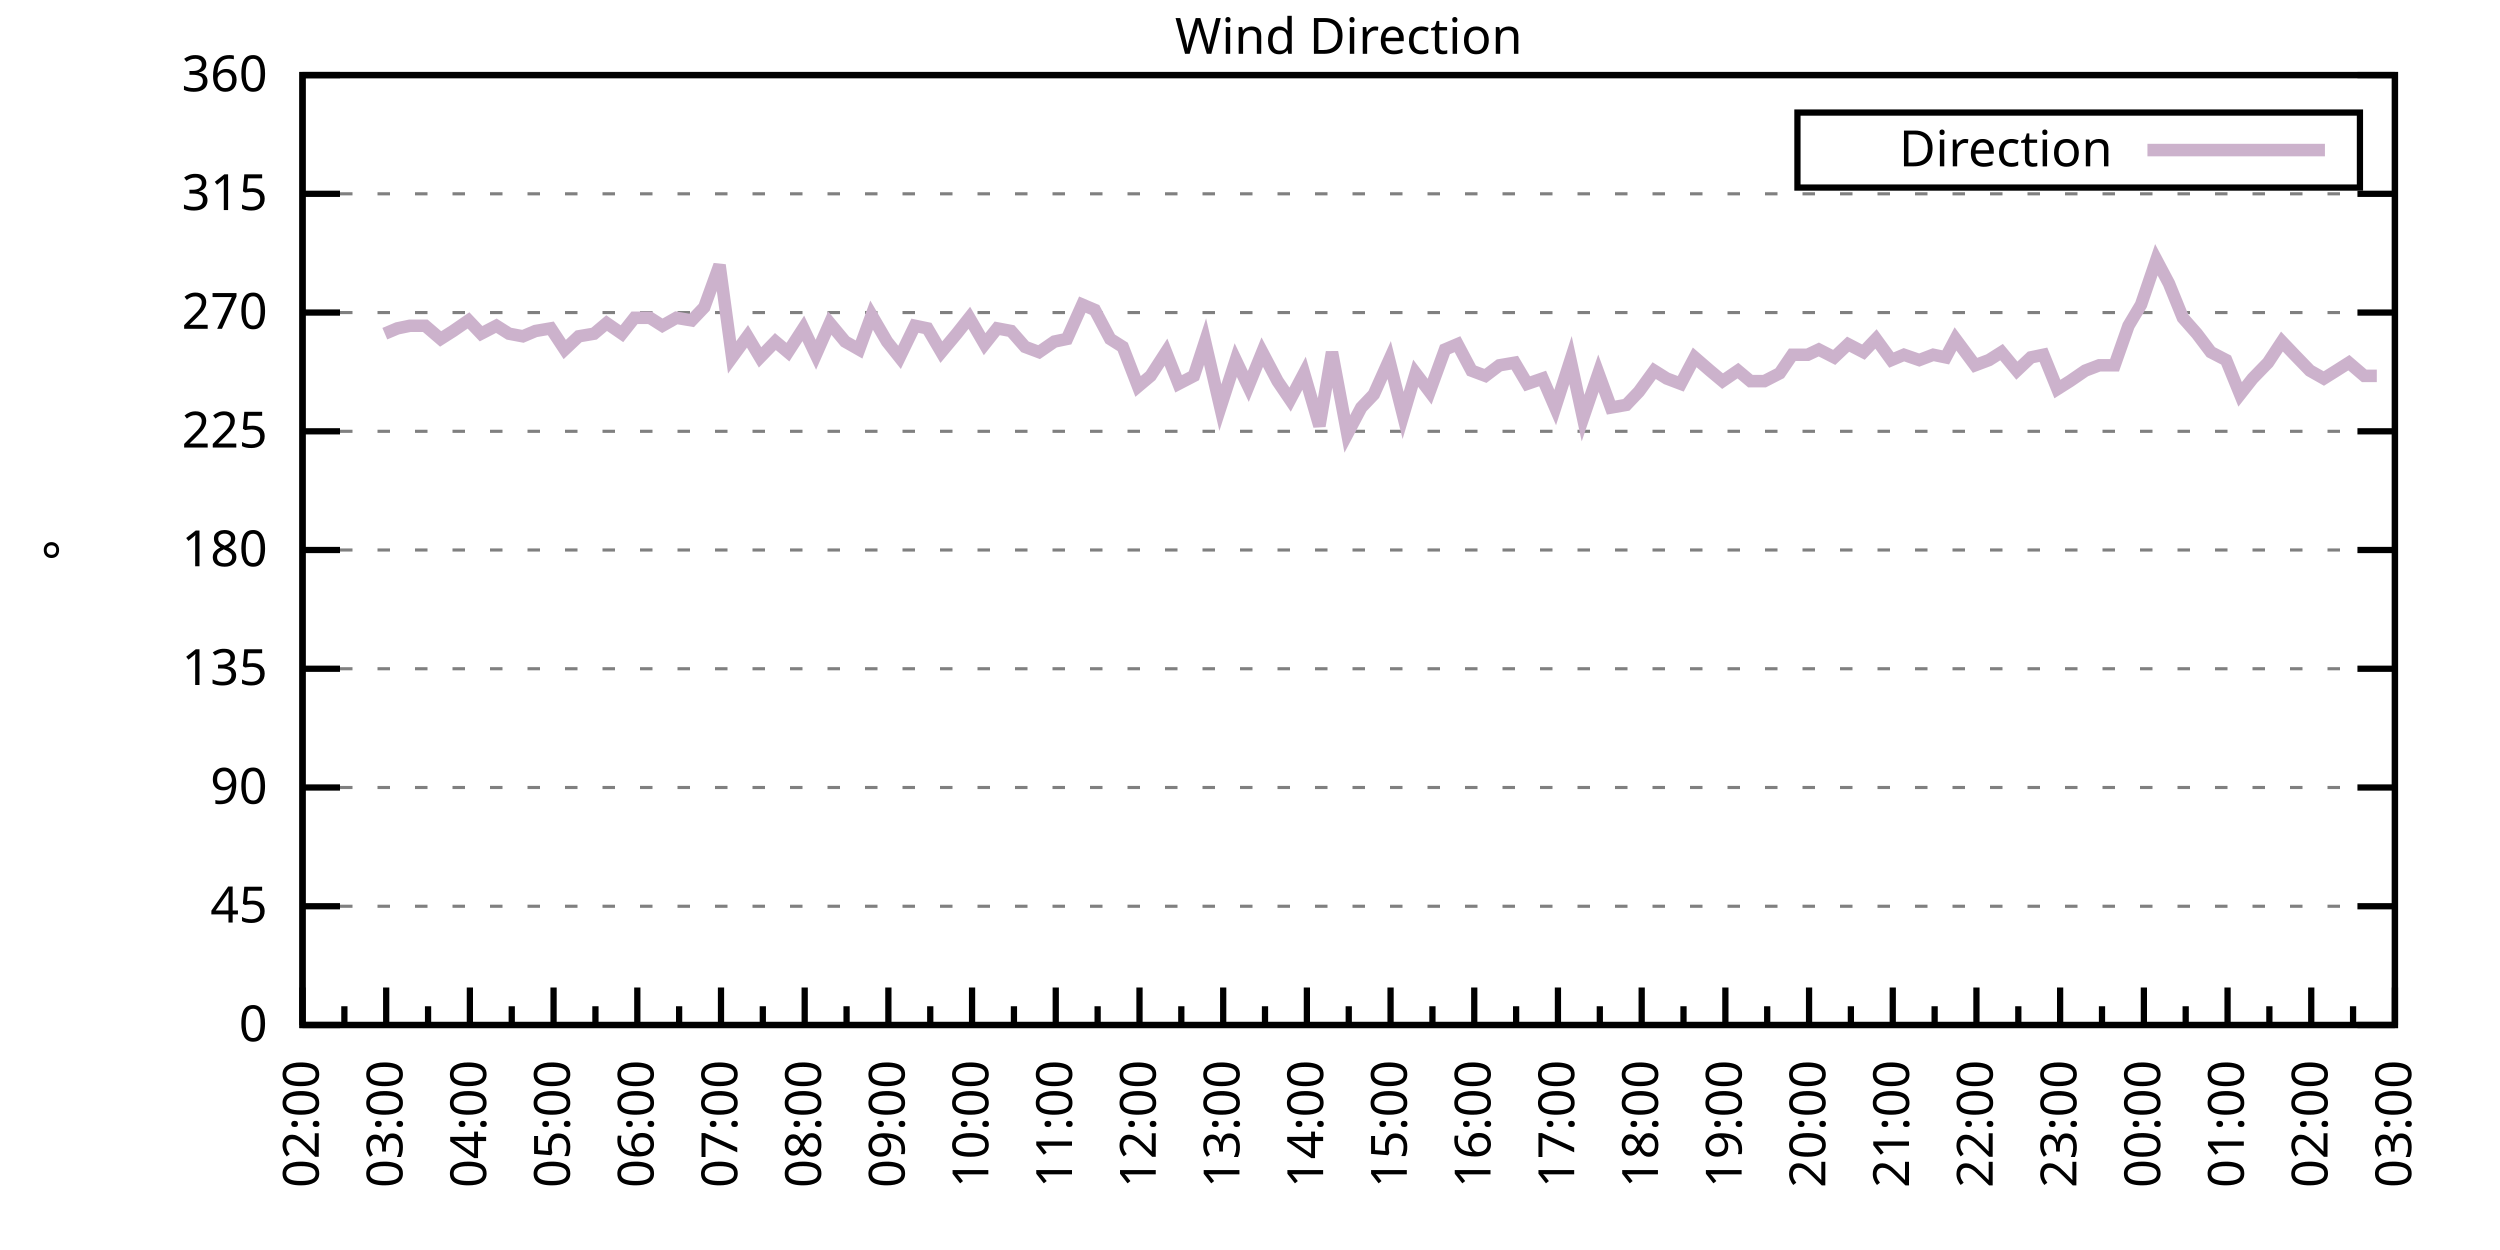
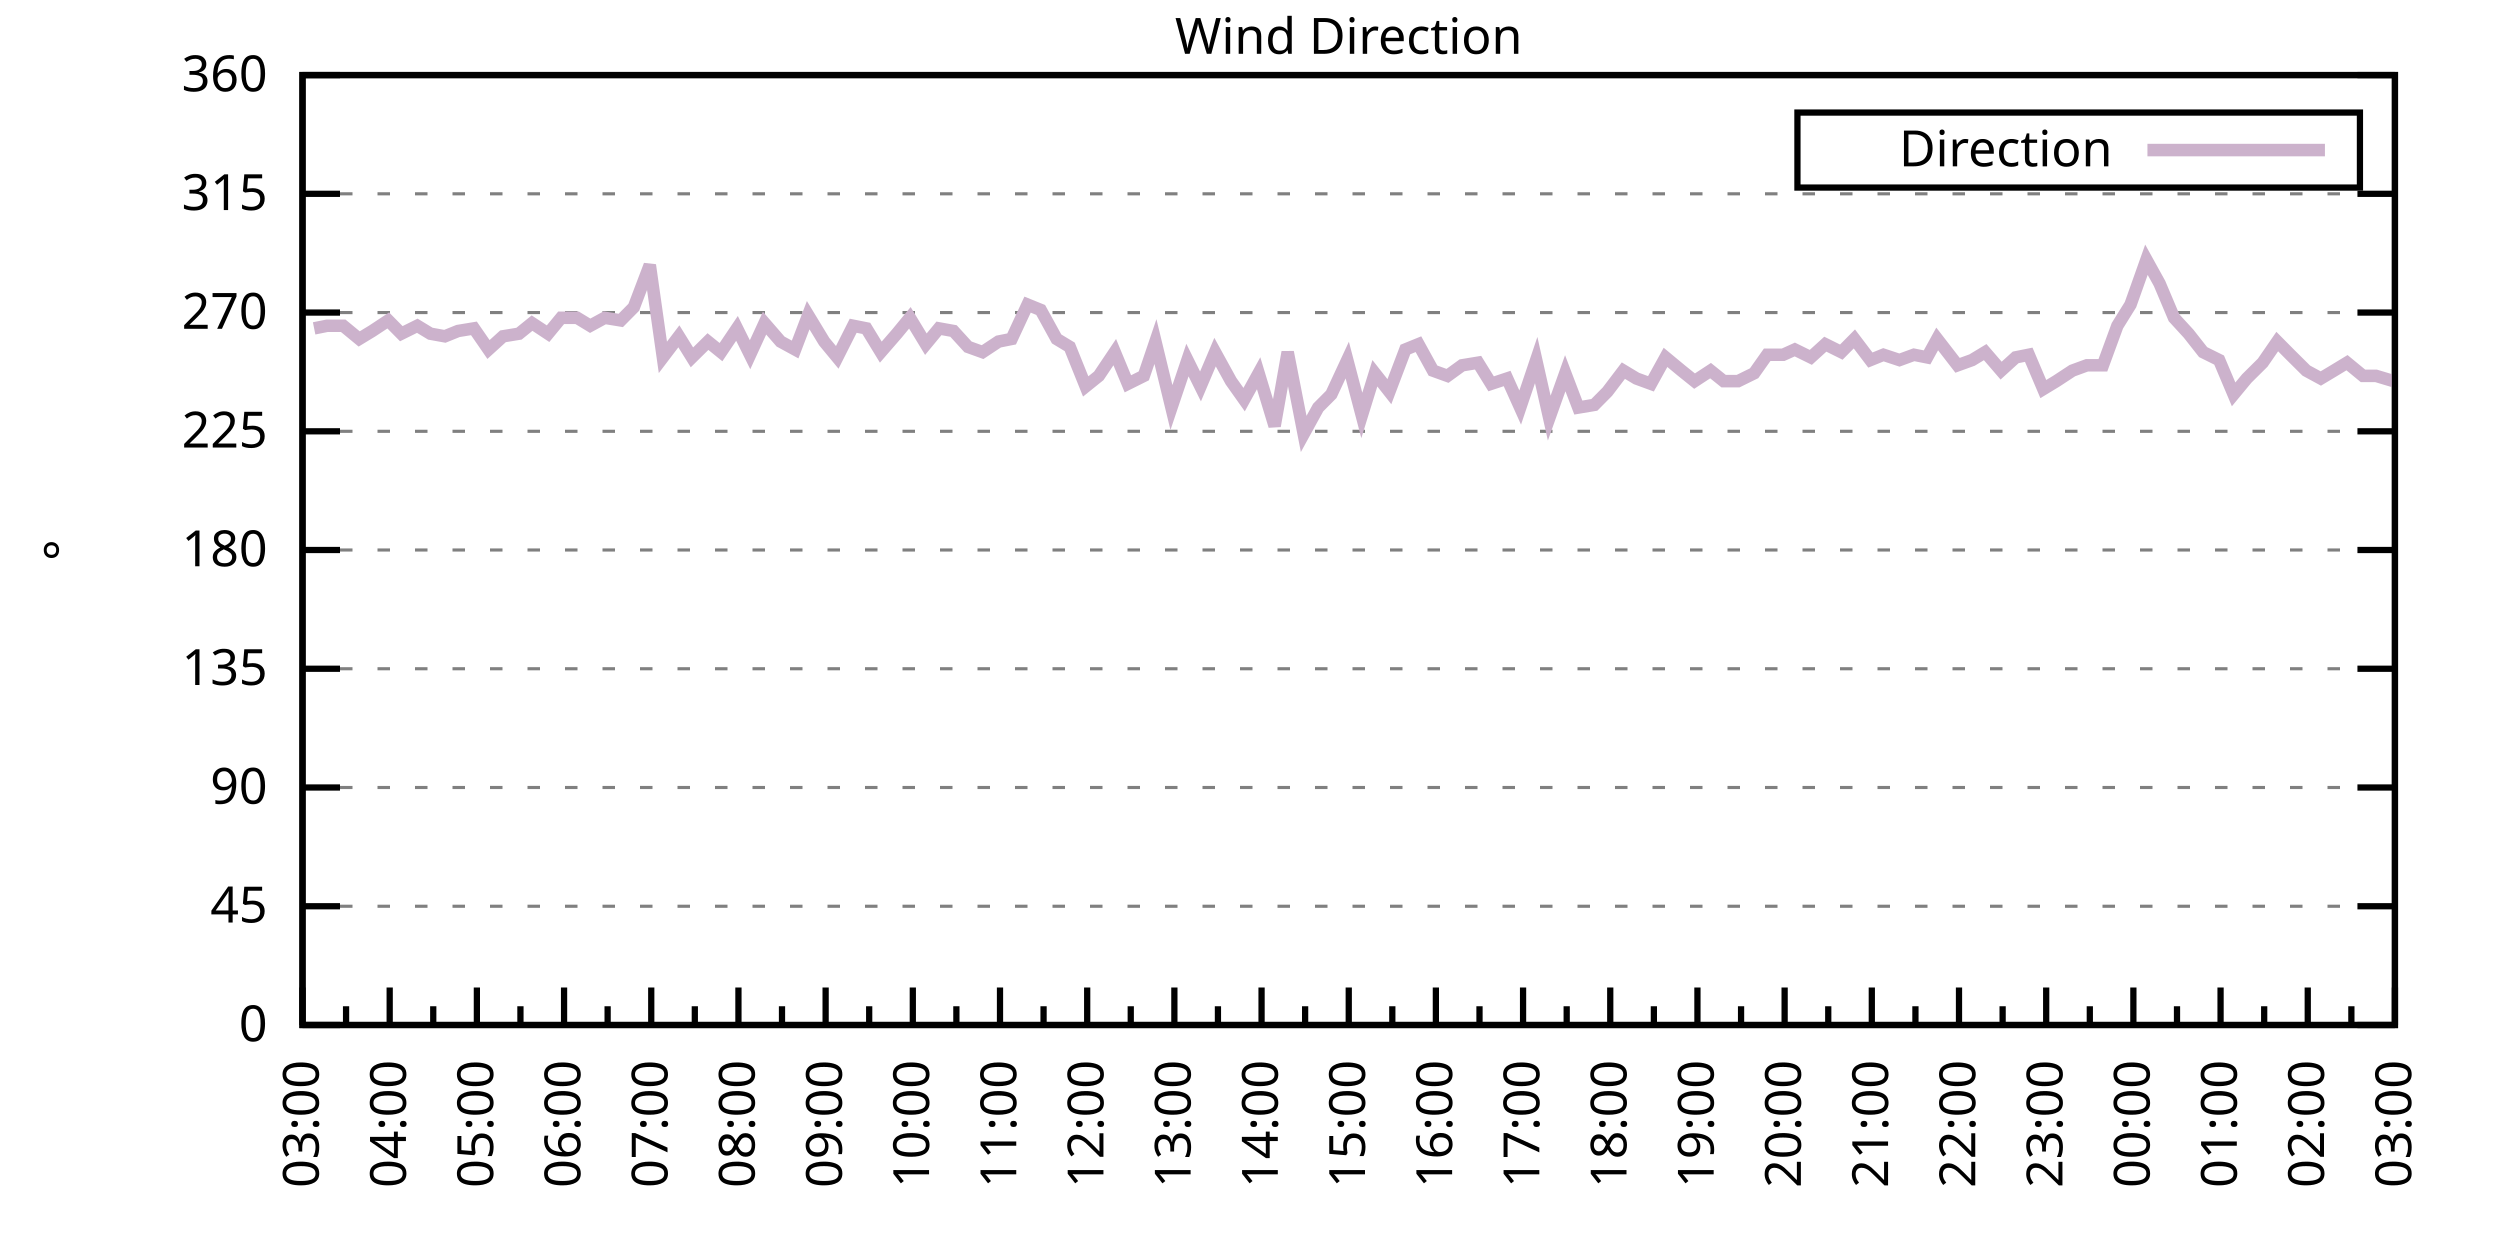
<svg xmlns="http://www.w3.org/2000/svg" xmlns:xlink="http://www.w3.org/1999/xlink" width="400" height="200" viewBox="0 0 400 200">
  <g id="gnuplot_canvas">
    <rect x="0" y="0" width="400" height="200" fill="none" />
    <defs>
      <circle id="gpDot" r="0.5" stroke-width="0.5" stroke="currentColor" />
      <path id="gpPt0" stroke-width="0.333" stroke="currentColor" d="M-1,0 h2 M0,-1 v2" />
      <path id="gpPt1" stroke-width="0.333" stroke="currentColor" d="M-1,-1 L1,1 M1,-1 L-1,1" />
      <path id="gpPt2" stroke-width="0.333" stroke="currentColor" d="M-1,0 L1,0 M0,-1 L0,1 M-1,-1 L1,1 M-1,1 L1,-1" />
      <rect id="gpPt3" stroke-width="0.333" stroke="currentColor" x="-1" y="-1" width="2" height="2" />
      <rect id="gpPt4" stroke-width="0.333" stroke="currentColor" fill="currentColor" x="-1" y="-1" width="2" height="2" />
      <circle id="gpPt5" stroke-width="0.333" stroke="currentColor" cx="0" cy="0" r="1" />
      <use xlink:href="#gpPt5" id="gpPt6" fill="currentColor" stroke="none" />
      <path id="gpPt7" stroke-width="0.333" stroke="currentColor" d="M0,-1.33 L-1.33,0.67 L1.33,0.67 z" />
      <use xlink:href="#gpPt7" id="gpPt8" fill="currentColor" stroke="none" />
      <use xlink:href="#gpPt7" id="gpPt9" stroke="currentColor" transform="rotate(180)" />
      <use xlink:href="#gpPt9" id="gpPt10" fill="currentColor" stroke="none" />
      <use xlink:href="#gpPt3" id="gpPt11" stroke="currentColor" transform="rotate(45)" />
      <use xlink:href="#gpPt11" id="gpPt12" fill="currentColor" stroke="none" />
      <path id="gpPt13" stroke-width="0.333" stroke="currentColor" d="M0,1.330 L1.265,0.411 L0.782,-1.067 L-0.782,-1.076 L-1.265,0.411 z" />
      <use xlink:href="#gpPt13" id="gpPt14" fill="currentColor" stroke="none" />
      <filter id="textbox" filterUnits="objectBoundingBox" x="0" y="0" height="1" width="1">
        <feFlood flood-color="white" flood-opacity="1" result="bgnd" />
        <feComposite in="SourceGraphic" in2="bgnd" operator="atop" />
      </filter>
      <filter id="greybox" filterUnits="objectBoundingBox" x="0" y="0" height="1" width="1">
        <feFlood flood-color="lightgrey" flood-opacity="1" result="grey" />
        <feComposite in="SourceGraphic" in2="grey" operator="atop" />
      </filter>
    </defs>
    <g fill="none" color="white" stroke="currentColor" stroke-width="1.00" stroke-linecap="butt" stroke-linejoin="miter">
</g>
    <g fill="none" color="black" stroke="currentColor" stroke-width="1.00" stroke-linecap="butt" stroke-linejoin="miter">
      <g stroke="none" shape-rendering="crispEdges">
        <polygon fill="rgb(255, 255, 255)" points="48.40,164.00 383.18,164.00 383.18,12.02 48.40,12.02 " />
      </g>
    </g>
    <g fill="none" color="black" stroke="currentColor" stroke-width="1.00" stroke-linecap="butt" stroke-linejoin="miter">
</g>
    <g fill="none" color="black" stroke="black" stroke-width="0.50" stroke-linecap="butt" stroke-linejoin="miter">
</g>
    <g fill="none" color="gray" stroke="currentColor" stroke-width="0.50" stroke-linecap="butt" stroke-linejoin="miter">
      <path stroke="gray" stroke-dasharray="2,4" class="gridline" d="M48.40,164.00 L383.19,164.00  " />
    </g>
    <g fill="none" color="gray" stroke="gray" stroke-width="1.00" stroke-linecap="butt" stroke-linejoin="miter">
</g>
    <g fill="none" color="black" stroke="currentColor" stroke-width="1.00" stroke-linecap="butt" stroke-linejoin="miter">
      <path stroke="black" d="M48.40,164.00 L54.40,164.00 M383.19,164.00 L377.19,164.00  " />
      <g transform="translate(42.80,166.60)" stroke="none" fill="black" font-family="Sans" font-size="8.00" text-anchor="end">
        <text>
          <tspan font-family="Sans"> 0</tspan>
        </text>
      </g>
    </g>
    <g fill="none" color="black" stroke="currentColor" stroke-width="1.00" stroke-linecap="butt" stroke-linejoin="miter">
</g>
    <g fill="none" color="black" stroke="black" stroke-width="0.50" stroke-linecap="butt" stroke-linejoin="miter">
</g>
    <g fill="none" color="gray" stroke="currentColor" stroke-width="0.50" stroke-linecap="butt" stroke-linejoin="miter">
      <path stroke="gray" stroke-dasharray="2,4" class="gridline" d="M48.40,145.00 L383.19,145.00  " />
    </g>
    <g fill="none" color="gray" stroke="gray" stroke-width="1.00" stroke-linecap="butt" stroke-linejoin="miter">
</g>
    <g fill="none" color="black" stroke="currentColor" stroke-width="1.00" stroke-linecap="butt" stroke-linejoin="miter">
      <path stroke="black" d="M48.40,145.00 L54.40,145.00 M383.19,145.00 L377.19,145.00  " />
      <g transform="translate(42.80,147.60)" stroke="none" fill="black" font-family="Sans" font-size="8.00" text-anchor="end">
        <text>
          <tspan font-family="Sans"> 45</tspan>
        </text>
      </g>
    </g>
    <g fill="none" color="black" stroke="currentColor" stroke-width="1.00" stroke-linecap="butt" stroke-linejoin="miter">
</g>
    <g fill="none" color="black" stroke="black" stroke-width="0.50" stroke-linecap="butt" stroke-linejoin="miter">
</g>
    <g fill="none" color="gray" stroke="currentColor" stroke-width="0.50" stroke-linecap="butt" stroke-linejoin="miter">
      <path stroke="gray" stroke-dasharray="2,4" class="gridline" d="M48.40,126.00 L383.19,126.00  " />
    </g>
    <g fill="none" color="gray" stroke="gray" stroke-width="1.00" stroke-linecap="butt" stroke-linejoin="miter">
</g>
    <g fill="none" color="black" stroke="currentColor" stroke-width="1.00" stroke-linecap="butt" stroke-linejoin="miter">
      <path stroke="black" d="M48.40,126.00 L54.40,126.00 M383.19,126.00 L377.19,126.00  " />
      <g transform="translate(42.80,128.60)" stroke="none" fill="black" font-family="Sans" font-size="8.00" text-anchor="end">
        <text>
          <tspan font-family="Sans"> 90</tspan>
        </text>
      </g>
    </g>
    <g fill="none" color="black" stroke="currentColor" stroke-width="1.00" stroke-linecap="butt" stroke-linejoin="miter">
</g>
    <g fill="none" color="black" stroke="black" stroke-width="0.50" stroke-linecap="butt" stroke-linejoin="miter">
</g>
    <g fill="none" color="gray" stroke="currentColor" stroke-width="0.50" stroke-linecap="butt" stroke-linejoin="miter">
      <path stroke="gray" stroke-dasharray="2,4" class="gridline" d="M48.40,107.00 L383.19,107.00  " />
    </g>
    <g fill="none" color="gray" stroke="gray" stroke-width="1.00" stroke-linecap="butt" stroke-linejoin="miter">
</g>
    <g fill="none" color="black" stroke="currentColor" stroke-width="1.00" stroke-linecap="butt" stroke-linejoin="miter">
      <path stroke="black" d="M48.40,107.00 L54.40,107.00 M383.19,107.00 L377.19,107.00  " />
      <g transform="translate(42.80,109.60)" stroke="none" fill="black" font-family="Sans" font-size="8.00" text-anchor="end">
        <text>
          <tspan font-family="Sans"> 135</tspan>
        </text>
      </g>
    </g>
    <g fill="none" color="black" stroke="currentColor" stroke-width="1.00" stroke-linecap="butt" stroke-linejoin="miter">
</g>
    <g fill="none" color="black" stroke="black" stroke-width="0.50" stroke-linecap="butt" stroke-linejoin="miter">
</g>
    <g fill="none" color="gray" stroke="currentColor" stroke-width="0.50" stroke-linecap="butt" stroke-linejoin="miter">
      <path stroke="gray" stroke-dasharray="2,4" class="gridline" d="M48.40,88.00 L383.19,88.00  " />
    </g>
    <g fill="none" color="gray" stroke="gray" stroke-width="1.00" stroke-linecap="butt" stroke-linejoin="miter">
</g>
    <g fill="none" color="black" stroke="currentColor" stroke-width="1.00" stroke-linecap="butt" stroke-linejoin="miter">
      <path stroke="black" d="M48.40,88.00 L54.40,88.00 M383.19,88.00 L377.19,88.00  " />
      <g transform="translate(42.80,90.60)" stroke="none" fill="black" font-family="Sans" font-size="8.00" text-anchor="end">
        <text>
          <tspan font-family="Sans"> 180</tspan>
        </text>
      </g>
    </g>
    <g fill="none" color="black" stroke="currentColor" stroke-width="1.00" stroke-linecap="butt" stroke-linejoin="miter">
</g>
    <g fill="none" color="black" stroke="black" stroke-width="0.50" stroke-linecap="butt" stroke-linejoin="miter">
</g>
    <g fill="none" color="gray" stroke="currentColor" stroke-width="0.50" stroke-linecap="butt" stroke-linejoin="miter">
      <path stroke="gray" stroke-dasharray="2,4" class="gridline" d="M48.40,69.01 L383.19,69.01  " />
    </g>
    <g fill="none" color="gray" stroke="gray" stroke-width="1.00" stroke-linecap="butt" stroke-linejoin="miter">
</g>
    <g fill="none" color="black" stroke="currentColor" stroke-width="1.00" stroke-linecap="butt" stroke-linejoin="miter">
      <path stroke="black" d="M48.40,69.01 L54.40,69.01 M383.19,69.01 L377.19,69.01  " />
      <g transform="translate(42.80,71.61)" stroke="none" fill="black" font-family="Sans" font-size="8.00" text-anchor="end">
        <text>
          <tspan font-family="Sans"> 225</tspan>
        </text>
      </g>
    </g>
    <g fill="none" color="black" stroke="currentColor" stroke-width="1.00" stroke-linecap="butt" stroke-linejoin="miter">
</g>
    <g fill="none" color="black" stroke="black" stroke-width="0.50" stroke-linecap="butt" stroke-linejoin="miter">
</g>
    <g fill="none" color="gray" stroke="currentColor" stroke-width="0.50" stroke-linecap="butt" stroke-linejoin="miter">
      <path stroke="gray" stroke-dasharray="2,4" class="gridline" d="M48.40,50.01 L383.19,50.01  " />
    </g>
    <g fill="none" color="gray" stroke="gray" stroke-width="1.00" stroke-linecap="butt" stroke-linejoin="miter">
</g>
    <g fill="none" color="black" stroke="currentColor" stroke-width="1.00" stroke-linecap="butt" stroke-linejoin="miter">
      <path stroke="black" d="M48.40,50.01 L54.40,50.01 M383.19,50.01 L377.19,50.01  " />
      <g transform="translate(42.80,52.61)" stroke="none" fill="black" font-family="Sans" font-size="8.00" text-anchor="end">
        <text>
          <tspan font-family="Sans"> 270</tspan>
        </text>
      </g>
    </g>
    <g fill="none" color="black" stroke="currentColor" stroke-width="1.00" stroke-linecap="butt" stroke-linejoin="miter">
</g>
    <g fill="none" color="black" stroke="black" stroke-width="0.50" stroke-linecap="butt" stroke-linejoin="miter">
</g>
    <g fill="none" color="gray" stroke="currentColor" stroke-width="0.50" stroke-linecap="butt" stroke-linejoin="miter">
      <path stroke="gray" stroke-dasharray="2,4" class="gridline" d="M48.40,31.01 L383.19,31.01  " />
    </g>
    <g fill="none" color="gray" stroke="gray" stroke-width="1.00" stroke-linecap="butt" stroke-linejoin="miter">
</g>
    <g fill="none" color="black" stroke="currentColor" stroke-width="1.00" stroke-linecap="butt" stroke-linejoin="miter">
      <path stroke="black" d="M48.40,31.01 L54.40,31.01 M383.19,31.01 L377.19,31.01  " />
      <g transform="translate(42.80,33.61)" stroke="none" fill="black" font-family="Sans" font-size="8.00" text-anchor="end">
        <text>
          <tspan font-family="Sans"> 315</tspan>
        </text>
      </g>
    </g>
    <g fill="none" color="black" stroke="currentColor" stroke-width="1.00" stroke-linecap="butt" stroke-linejoin="miter">
</g>
    <g fill="none" color="black" stroke="black" stroke-width="0.50" stroke-linecap="butt" stroke-linejoin="miter">
</g>
    <g fill="none" color="gray" stroke="currentColor" stroke-width="0.50" stroke-linecap="butt" stroke-linejoin="miter">
      <path stroke="gray" stroke-dasharray="2,4" class="gridline" d="M48.40,12.01 L383.19,12.01  " />
    </g>
    <g fill="none" color="gray" stroke="gray" stroke-width="1.00" stroke-linecap="butt" stroke-linejoin="miter">
</g>
    <g fill="none" color="black" stroke="currentColor" stroke-width="1.00" stroke-linecap="butt" stroke-linejoin="miter">
      <path stroke="black" d="M48.40,12.01 L54.40,12.01 M383.19,12.01 L377.19,12.01  " />
      <g transform="translate(42.80,14.61)" stroke="none" fill="black" font-family="Sans" font-size="8.00" text-anchor="end">
        <text>
          <tspan font-family="Sans"> 360</tspan>
        </text>
      </g>
    </g>
    <g fill="none" color="black" stroke="currentColor" stroke-width="1.00" stroke-linecap="butt" stroke-linejoin="miter">
      <path stroke="black" d="M48.40,164.00 L48.40,158.00  " />
      <g transform="translate(51.00,169.60) rotate(270)" stroke="none" fill="black" font-family="Sans" font-size="8.00" text-anchor="end">
        <text>
+           <tspan font-family="Sans">03:00</tspan>
+         </text>
+       </g>
+     </g>
+     <g fill="none" color="black" stroke="currentColor" stroke-width="1.00" stroke-linecap="butt" stroke-linejoin="miter">
+       <path stroke="black" d="M55.37,164.00 L55.37,161.00 M62.35,164.00 L62.35,158.00  " />
+       <g transform="translate(64.95,169.60) rotate(270)" stroke="none" fill="black" font-family="Sans" font-size="8.00" text-anchor="end">
+         <text>
+           <tspan font-family="Sans">04:00</tspan>
+         </text>
+       </g>
+     </g>
+     <g fill="none" color="black" stroke="currentColor" stroke-width="1.00" stroke-linecap="butt" stroke-linejoin="miter">
+       <path stroke="black" d="M69.32,164.00 L69.32,161.00 M76.30,164.00 L76.30,158.00  " />
+       <g transform="translate(78.90,169.60) rotate(270)" stroke="none" fill="black" font-family="Sans" font-size="8.00" text-anchor="end">
+         <text>
+           <tspan font-family="Sans">05:00</tspan>
+         </text>
+       </g>
+     </g>
+     <g fill="none" color="black" stroke="currentColor" stroke-width="1.00" stroke-linecap="butt" stroke-linejoin="miter">
+       <path stroke="black" d="M83.27,164.00 L83.27,161.00 M90.25,164.00 L90.25,158.00  " />
+       <g transform="translate(92.85,169.60) rotate(270)" stroke="none" fill="black" font-family="Sans" font-size="8.00" text-anchor="end">
+         <text>
+           <tspan font-family="Sans">06:00</tspan>
+         </text>
+       </g>
+     </g>
+     <g fill="none" color="black" stroke="currentColor" stroke-width="1.00" stroke-linecap="butt" stroke-linejoin="miter">
+       <path stroke="black" d="M97.22,164.00 L97.22,161.00 M104.20,164.00 L104.20,158.00  " />
+       <g transform="translate(106.80,169.60) rotate(270)" stroke="none" fill="black" font-family="Sans" font-size="8.00" text-anchor="end">
+         <text>
+           <tspan font-family="Sans">07:00</tspan>
+         </text>
+       </g>
+     </g>
+     <g fill="none" color="black" stroke="currentColor" stroke-width="1.00" stroke-linecap="butt" stroke-linejoin="miter">
+       <path stroke="black" d="M111.17,164.00 L111.17,161.00 M118.15,164.00 L118.15,158.00  " />
+       <g transform="translate(120.75,169.60) rotate(270)" stroke="none" fill="black" font-family="Sans" font-size="8.00" text-anchor="end">
+         <text>
+           <tspan font-family="Sans">08:00</tspan>
+         </text>
+       </g>
+     </g>
+     <g fill="none" color="black" stroke="currentColor" stroke-width="1.00" stroke-linecap="butt" stroke-linejoin="miter">
+       <path stroke="black" d="M125.12,164.00 L125.12,161.00 M132.10,164.00 L132.10,158.00  " />
+       <g transform="translate(134.70,169.60) rotate(270)" stroke="none" fill="black" font-family="Sans" font-size="8.00" text-anchor="end">
+         <text>
+           <tspan font-family="Sans">09:00</tspan>
+         </text>
+       </g>
+     </g>
+     <g fill="none" color="black" stroke="currentColor" stroke-width="1.00" stroke-linecap="butt" stroke-linejoin="miter">
+       <path stroke="black" d="M139.07,164.00 L139.07,161.00 M146.05,164.00 L146.05,158.00  " />
+       <g transform="translate(148.65,169.60) rotate(270)" stroke="none" fill="black" font-family="Sans" font-size="8.00" text-anchor="end">
+         <text>
+           <tspan font-family="Sans">10:00</tspan>
+         </text>
+       </g>
+     </g>
+     <g fill="none" color="black" stroke="currentColor" stroke-width="1.00" stroke-linecap="butt" stroke-linejoin="miter">
+       <path stroke="black" d="M153.02,164.00 L153.02,161.00 M160.00,164.00 L160.00,158.00  " />
+       <g transform="translate(162.60,169.60) rotate(270)" stroke="none" fill="black" font-family="Sans" font-size="8.00" text-anchor="end">
+         <text>
+           <tspan font-family="Sans">11:00</tspan>
+         </text>
+       </g>
+     </g>
+     <g fill="none" color="black" stroke="currentColor" stroke-width="1.00" stroke-linecap="butt" stroke-linejoin="miter">
+       <path stroke="black" d="M166.97,164.00 L166.97,161.00 M173.95,164.00 L173.95,158.00  " />
+       <g transform="translate(176.55,169.60) rotate(270)" stroke="none" fill="black" font-family="Sans" font-size="8.00" text-anchor="end">
+         <text>
+           <tspan font-family="Sans">12:00</tspan>
+         </text>
+       </g>
+     </g>
+     <g fill="none" color="black" stroke="currentColor" stroke-width="1.00" stroke-linecap="butt" stroke-linejoin="miter">
+       <path stroke="black" d="M180.92,164.00 L180.92,161.00 M187.90,164.00 L187.90,158.00  " />
+       <g transform="translate(190.50,169.60) rotate(270)" stroke="none" fill="black" font-family="Sans" font-size="8.00" text-anchor="end">
+         <text>
+           <tspan font-family="Sans">13:00</tspan>
+         </text>
+       </g>
+     </g>
+     <g fill="none" color="black" stroke="currentColor" stroke-width="1.00" stroke-linecap="butt" stroke-linejoin="miter">
+       <path stroke="black" d="M194.87,164.00 L194.87,161.00 M201.85,164.00 L201.85,158.00  " />
+       <g transform="translate(204.45,169.60) rotate(270)" stroke="none" fill="black" font-family="Sans" font-size="8.00" text-anchor="end">
+         <text>
+           <tspan font-family="Sans">14:00</tspan>
+         </text>
+       </g>
+     </g>
+     <g fill="none" color="black" stroke="currentColor" stroke-width="1.00" stroke-linecap="butt" stroke-linejoin="miter">
+       <path stroke="black" d="M208.82,164.00 L208.82,161.00 M215.80,164.00 L215.80,158.00  " />
+       <g transform="translate(218.40,169.60) rotate(270)" stroke="none" fill="black" font-family="Sans" font-size="8.00" text-anchor="end">
+         <text>
+           <tspan font-family="Sans">15:00</tspan>
+         </text>
+       </g>
+     </g>
+     <g fill="none" color="black" stroke="currentColor" stroke-width="1.00" stroke-linecap="butt" stroke-linejoin="miter">
+       <path stroke="black" d="M222.77,164.00 L222.77,161.00 M229.74,164.00 L229.74,158.00  " />
+       <g transform="translate(232.34,169.60) rotate(270)" stroke="none" fill="black" font-family="Sans" font-size="8.00" text-anchor="end">
+         <text>
+           <tspan font-family="Sans">16:00</tspan>
+         </text>
+       </g>
+     </g>
+     <g fill="none" color="black" stroke="currentColor" stroke-width="1.00" stroke-linecap="butt" stroke-linejoin="miter">
+       <path stroke="black" d="M236.72,164.00 L236.72,161.00 M243.69,164.00 L243.69,158.00  " />
+       <g transform="translate(246.29,169.60) rotate(270)" stroke="none" fill="black" font-family="Sans" font-size="8.00" text-anchor="end">
+         <text>
+           <tspan font-family="Sans">17:00</tspan>
+         </text>
+       </g>
+     </g>
+     <g fill="none" color="black" stroke="currentColor" stroke-width="1.00" stroke-linecap="butt" stroke-linejoin="miter">
+       <path stroke="black" d="M250.67,164.00 L250.67,161.00 M257.64,164.00 L257.64,158.00  " />
+       <g transform="translate(260.24,169.60) rotate(270)" stroke="none" fill="black" font-family="Sans" font-size="8.00" text-anchor="end">
+         <text>
+           <tspan font-family="Sans">18:00</tspan>
+         </text>
+       </g>
+     </g>
+     <g fill="none" color="black" stroke="currentColor" stroke-width="1.00" stroke-linecap="butt" stroke-linejoin="miter">
+       <path stroke="black" d="M264.62,164.00 L264.62,161.00 M271.59,164.00 L271.59,158.00  " />
+       <g transform="translate(274.19,169.60) rotate(270)" stroke="none" fill="black" font-family="Sans" font-size="8.00" text-anchor="end">
+         <text>
+           <tspan font-family="Sans">19:00</tspan>
+         </text>
+       </g>
+     </g>
+     <g fill="none" color="black" stroke="currentColor" stroke-width="1.00" stroke-linecap="butt" stroke-linejoin="miter">
+       <path stroke="black" d="M278.57,164.00 L278.57,161.00 M285.54,164.00 L285.54,158.00  " />
+       <g transform="translate(288.14,169.60) rotate(270)" stroke="none" fill="black" font-family="Sans" font-size="8.00" text-anchor="end">
+         <text>
+           <tspan font-family="Sans">20:00</tspan>
+         </text>
+       </g>
+     </g>
+     <g fill="none" color="black" stroke="currentColor" stroke-width="1.00" stroke-linecap="butt" stroke-linejoin="miter">
+       <path stroke="black" d="M292.52,164.00 L292.52,161.00 M299.49,164.00 L299.49,158.00  " />
+       <g transform="translate(302.09,169.60) rotate(270)" stroke="none" fill="black" font-family="Sans" font-size="8.00" text-anchor="end">
+         <text>
+           <tspan font-family="Sans">21:00</tspan>
+         </text>
+       </g>
+     </g>
+     <g fill="none" color="black" stroke="currentColor" stroke-width="1.00" stroke-linecap="butt" stroke-linejoin="miter">
+       <path stroke="black" d="M306.47,164.00 L306.47,161.00 M313.44,164.00 L313.44,158.00  " />
+       <g transform="translate(316.04,169.60) rotate(270)" stroke="none" fill="black" font-family="Sans" font-size="8.00" text-anchor="end">
+         <text>
+           <tspan font-family="Sans">22:00</tspan>
+         </text>
+       </g>
+     </g>
+     <g fill="none" color="black" stroke="currentColor" stroke-width="1.00" stroke-linecap="butt" stroke-linejoin="miter">
+       <path stroke="black" d="M320.42,164.00 L320.42,161.00 M327.39,164.00 L327.39,158.00  " />
+       <g transform="translate(329.99,169.60) rotate(270)" stroke="none" fill="black" font-family="Sans" font-size="8.00" text-anchor="end">
+         <text>
+           <tspan font-family="Sans">23:00</tspan>
+         </text>
+       </g>
+     </g>
+     <g fill="none" color="black" stroke="currentColor" stroke-width="1.00" stroke-linecap="butt" stroke-linejoin="miter">
+       <path stroke="black" d="M334.37,164.00 L334.37,161.00 M341.34,164.00 L341.34,158.00  " />
+       <g transform="translate(343.94,169.60) rotate(270)" stroke="none" fill="black" font-family="Sans" font-size="8.00" text-anchor="end">
+         <text>
+           <tspan font-family="Sans">00:00</tspan>
+         </text>
+       </g>
+     </g>
+     <g fill="none" color="black" stroke="currentColor" stroke-width="1.00" stroke-linecap="butt" stroke-linejoin="miter">
+       <path stroke="black" d="M348.32,164.00 L348.32,161.00 M355.29,164.00 L355.29,158.00  " />
+       <g transform="translate(357.89,169.60) rotate(270)" stroke="none" fill="black" font-family="Sans" font-size="8.00" text-anchor="end">
+         <text>
+           <tspan font-family="Sans">01:00</tspan>
+         </text>
+       </g>
+     </g>
+     <g fill="none" color="black" stroke="currentColor" stroke-width="1.00" stroke-linecap="butt" stroke-linejoin="miter">
+       <path stroke="black" d="M362.27,164.00 L362.27,161.00 M369.24,164.00 L369.24,158.00  " />
+       <g transform="translate(371.84,169.60) rotate(270)" stroke="none" fill="black" font-family="Sans" font-size="8.00" text-anchor="end">
+         <text>
          <tspan font-family="Sans">02:00</tspan>
        </text>
      </g>
    </g>
    <g fill="none" color="black" stroke="currentColor" stroke-width="1.00" stroke-linecap="butt" stroke-linejoin="miter">
-       <path stroke="black" d="M55.10,164.00 L55.10,161.00 M61.79,164.00 L61.79,158.00  " />
-       <g transform="translate(64.39,169.60) rotate(270)" stroke="none" fill="black" font-family="Sans" font-size="8.00" text-anchor="end">
-         <text>
-           <tspan font-family="Sans">03:00</tspan>
-         </text>
-       </g>
-     </g>
-     <g fill="none" color="black" stroke="currentColor" stroke-width="1.00" stroke-linecap="butt" stroke-linejoin="miter">
-       <path stroke="black" d="M68.49,164.00 L68.49,161.00 M75.18,164.00 L75.18,158.00  " />
-       <g transform="translate(77.78,169.60) rotate(270)" stroke="none" fill="black" font-family="Sans" font-size="8.00" text-anchor="end">
-         <text>
-           <tspan font-family="Sans">04:00</tspan>
-         </text>
-       </g>
-     </g>
-     <g fill="none" color="black" stroke="currentColor" stroke-width="1.00" stroke-linecap="butt" stroke-linejoin="miter">
-       <path stroke="black" d="M81.88,164.00 L81.88,161.00 M88.57,164.00 L88.57,158.00  " />
-       <g transform="translate(91.17,169.60) rotate(270)" stroke="none" fill="black" font-family="Sans" font-size="8.00" text-anchor="end">
-         <text>
-           <tspan font-family="Sans">05:00</tspan>
-         </text>
-       </g>
-     </g>
-     <g fill="none" color="black" stroke="currentColor" stroke-width="1.00" stroke-linecap="butt" stroke-linejoin="miter">
-       <path stroke="black" d="M95.27,164.00 L95.27,161.00 M101.97,164.00 L101.97,158.00  " />
-       <g transform="translate(104.57,169.60) rotate(270)" stroke="none" fill="black" font-family="Sans" font-size="8.00" text-anchor="end">
-         <text>
-           <tspan font-family="Sans">06:00</tspan>
-         </text>
-       </g>
-     </g>
-     <g fill="none" color="black" stroke="currentColor" stroke-width="1.00" stroke-linecap="butt" stroke-linejoin="miter">
-       <path stroke="black" d="M108.66,164.00 L108.66,161.00 M115.36,164.00 L115.36,158.00  " />
-       <g transform="translate(117.96,169.60) rotate(270)" stroke="none" fill="black" font-family="Sans" font-size="8.00" text-anchor="end">
-         <text>
-           <tspan font-family="Sans">07:00</tspan>
-         </text>
-       </g>
-     </g>
-     <g fill="none" color="black" stroke="currentColor" stroke-width="1.00" stroke-linecap="butt" stroke-linejoin="miter">
-       <path stroke="black" d="M122.05,164.00 L122.05,161.00 M128.75,164.00 L128.75,158.00  " />
-       <g transform="translate(131.35,169.60) rotate(270)" stroke="none" fill="black" font-family="Sans" font-size="8.00" text-anchor="end">
-         <text>
-           <tspan font-family="Sans">08:00</tspan>
-         </text>
-       </g>
-     </g>
-     <g fill="none" color="black" stroke="currentColor" stroke-width="1.00" stroke-linecap="butt" stroke-linejoin="miter">
-       <path stroke="black" d="M135.45,164.00 L135.45,161.00 M142.14,164.00 L142.14,158.00  " />
-       <g transform="translate(144.74,169.60) rotate(270)" stroke="none" fill="black" font-family="Sans" font-size="8.00" text-anchor="end">
-         <text>
-           <tspan font-family="Sans">09:00</tspan>
-         </text>
-       </g>
-     </g>
-     <g fill="none" color="black" stroke="currentColor" stroke-width="1.00" stroke-linecap="butt" stroke-linejoin="miter">
-       <path stroke="black" d="M148.84,164.00 L148.84,161.00 M155.53,164.00 L155.53,158.00  " />
-       <g transform="translate(158.13,169.60) rotate(270)" stroke="none" fill="black" font-family="Sans" font-size="8.00" text-anchor="end">
-         <text>
-           <tspan font-family="Sans">10:00</tspan>
-         </text>
-       </g>
-     </g>
-     <g fill="none" color="black" stroke="currentColor" stroke-width="1.00" stroke-linecap="butt" stroke-linejoin="miter">
-       <path stroke="black" d="M162.23,164.00 L162.23,161.00 M168.92,164.00 L168.92,158.00  " />
-       <g transform="translate(171.52,169.60) rotate(270)" stroke="none" fill="black" font-family="Sans" font-size="8.00" text-anchor="end">
-         <text>
-           <tspan font-family="Sans">11:00</tspan>
-         </text>
-       </g>
-     </g>
-     <g fill="none" color="black" stroke="currentColor" stroke-width="1.00" stroke-linecap="butt" stroke-linejoin="miter">
-       <path stroke="black" d="M175.62,164.00 L175.62,161.00 M182.32,164.00 L182.32,158.00  " />
-       <g transform="translate(184.92,169.60) rotate(270)" stroke="none" fill="black" font-family="Sans" font-size="8.00" text-anchor="end">
-         <text>
-           <tspan font-family="Sans">12:00</tspan>
-         </text>
-       </g>
-     </g>
-     <g fill="none" color="black" stroke="currentColor" stroke-width="1.00" stroke-linecap="butt" stroke-linejoin="miter">
-       <path stroke="black" d="M189.01,164.00 L189.01,161.00 M195.71,164.00 L195.71,158.00  " />
-       <g transform="translate(198.31,169.60) rotate(270)" stroke="none" fill="black" font-family="Sans" font-size="8.00" text-anchor="end">
-         <text>
-           <tspan font-family="Sans">13:00</tspan>
-         </text>
-       </g>
-     </g>
-     <g fill="none" color="black" stroke="currentColor" stroke-width="1.00" stroke-linecap="butt" stroke-linejoin="miter">
-       <path stroke="black" d="M202.40,164.00 L202.40,161.00 M209.10,164.00 L209.10,158.00  " />
-       <g transform="translate(211.70,169.60) rotate(270)" stroke="none" fill="black" font-family="Sans" font-size="8.00" text-anchor="end">
-         <text>
-           <tspan font-family="Sans">14:00</tspan>
-         </text>
-       </g>
-     </g>
-     <g fill="none" color="black" stroke="currentColor" stroke-width="1.00" stroke-linecap="butt" stroke-linejoin="miter">
-       <path stroke="black" d="M215.80,164.00 L215.80,161.00 M222.49,164.00 L222.49,158.00  " />
-       <g transform="translate(225.09,169.60) rotate(270)" stroke="none" fill="black" font-family="Sans" font-size="8.00" text-anchor="end">
-         <text>
-           <tspan font-family="Sans">15:00</tspan>
-         </text>
-       </g>
-     </g>
-     <g fill="none" color="black" stroke="currentColor" stroke-width="1.00" stroke-linecap="butt" stroke-linejoin="miter">
-       <path stroke="black" d="M229.19,164.00 L229.19,161.00 M235.88,164.00 L235.88,158.00  " />
-       <g transform="translate(238.48,169.60) rotate(270)" stroke="none" fill="black" font-family="Sans" font-size="8.00" text-anchor="end">
-         <text>
-           <tspan font-family="Sans">16:00</tspan>
-         </text>
-       </g>
-     </g>
-     <g fill="none" color="black" stroke="currentColor" stroke-width="1.00" stroke-linecap="butt" stroke-linejoin="miter">
-       <path stroke="black" d="M242.58,164.00 L242.58,161.00 M249.27,164.00 L249.27,158.00  " />
-       <g transform="translate(251.87,169.60) rotate(270)" stroke="none" fill="black" font-family="Sans" font-size="8.00" text-anchor="end">
-         <text>
-           <tspan font-family="Sans">17:00</tspan>
-         </text>
-       </g>
-     </g>
-     <g fill="none" color="black" stroke="currentColor" stroke-width="1.00" stroke-linecap="butt" stroke-linejoin="miter">
-       <path stroke="black" d="M255.97,164.00 L255.97,161.00 M262.67,164.00 L262.67,158.00  " />
-       <g transform="translate(265.27,169.60) rotate(270)" stroke="none" fill="black" font-family="Sans" font-size="8.00" text-anchor="end">
-         <text>
-           <tspan font-family="Sans">18:00</tspan>
-         </text>
-       </g>
-     </g>
-     <g fill="none" color="black" stroke="currentColor" stroke-width="1.00" stroke-linecap="butt" stroke-linejoin="miter">
-       <path stroke="black" d="M269.36,164.00 L269.36,161.00 M276.06,164.00 L276.06,158.00  " />
-       <g transform="translate(278.66,169.60) rotate(270)" stroke="none" fill="black" font-family="Sans" font-size="8.00" text-anchor="end">
-         <text>
-           <tspan font-family="Sans">19:00</tspan>
-         </text>
-       </g>
-     </g>
-     <g fill="none" color="black" stroke="currentColor" stroke-width="1.00" stroke-linecap="butt" stroke-linejoin="miter">
-       <path stroke="black" d="M282.75,164.00 L282.75,161.00 M289.45,164.00 L289.45,158.00  " />
-       <g transform="translate(292.05,169.60) rotate(270)" stroke="none" fill="black" font-family="Sans" font-size="8.00" text-anchor="end">
-         <text>
-           <tspan font-family="Sans">20:00</tspan>
-         </text>
-       </g>
-     </g>
-     <g fill="none" color="black" stroke="currentColor" stroke-width="1.00" stroke-linecap="butt" stroke-linejoin="miter">
-       <path stroke="black" d="M296.14,164.00 L296.14,161.00 M302.84,164.00 L302.84,158.00  " />
-       <g transform="translate(305.44,169.60) rotate(270)" stroke="none" fill="black" font-family="Sans" font-size="8.00" text-anchor="end">
-         <text>
-           <tspan font-family="Sans">21:00</tspan>
-         </text>
-       </g>
-     </g>
-     <g fill="none" color="black" stroke="currentColor" stroke-width="1.00" stroke-linecap="butt" stroke-linejoin="miter">
-       <path stroke="black" d="M309.54,164.00 L309.54,161.00 M316.23,164.00 L316.23,158.00  " />
-       <g transform="translate(318.83,169.60) rotate(270)" stroke="none" fill="black" font-family="Sans" font-size="8.00" text-anchor="end">
-         <text>
-           <tspan font-family="Sans">22:00</tspan>
-         </text>
-       </g>
-     </g>
-     <g fill="none" color="black" stroke="currentColor" stroke-width="1.00" stroke-linecap="butt" stroke-linejoin="miter">
-       <path stroke="black" d="M322.93,164.00 L322.93,161.00 M329.62,164.00 L329.62,158.00  " />
-       <g transform="translate(332.22,169.60) rotate(270)" stroke="none" fill="black" font-family="Sans" font-size="8.00" text-anchor="end">
-         <text>
-           <tspan font-family="Sans">23:00</tspan>
-         </text>
-       </g>
-     </g>
-     <g fill="none" color="black" stroke="currentColor" stroke-width="1.00" stroke-linecap="butt" stroke-linejoin="miter">
-       <path stroke="black" d="M336.32,164.00 L336.32,161.00 M343.02,164.00 L343.02,158.00  " />
-       <g transform="translate(345.62,169.60) rotate(270)" stroke="none" fill="black" font-family="Sans" font-size="8.00" text-anchor="end">
-         <text>
-           <tspan font-family="Sans">00:00</tspan>
-         </text>
-       </g>
-     </g>
-     <g fill="none" color="black" stroke="currentColor" stroke-width="1.00" stroke-linecap="butt" stroke-linejoin="miter">
-       <path stroke="black" d="M349.71,164.00 L349.71,161.00 M356.41,164.00 L356.41,158.00  " />
-       <g transform="translate(359.01,169.60) rotate(270)" stroke="none" fill="black" font-family="Sans" font-size="8.00" text-anchor="end">
-         <text>
-           <tspan font-family="Sans">01:00</tspan>
-         </text>
-       </g>
-     </g>
-     <g fill="none" color="black" stroke="currentColor" stroke-width="1.00" stroke-linecap="butt" stroke-linejoin="miter">
-       <path stroke="black" d="M363.10,164.00 L363.10,161.00 M369.80,164.00 L369.80,158.00  " />
-       <g transform="translate(372.40,169.60) rotate(270)" stroke="none" fill="black" font-family="Sans" font-size="8.00" text-anchor="end">
-         <text>
-           <tspan font-family="Sans">02:00</tspan>
-         </text>
-       </g>
-     </g>
-     <g fill="none" color="black" stroke="currentColor" stroke-width="1.00" stroke-linecap="butt" stroke-linejoin="miter">
-       <path stroke="black" d="M376.49,164.00 L376.49,161.00 M383.19,164.00 L383.19,158.00  " />
+       <path stroke="black" d="M376.22,164.00 L376.22,161.00 M383.19,164.00 L383.19,158.00  " />
      <g transform="translate(385.79,169.60) rotate(270)" stroke="none" fill="black" font-family="Sans" font-size="8.00" text-anchor="end">
        <text>
          <tspan font-family="Sans">03:00</tspan>
        </text>
      </g>
    </g>
    <g fill="none" color="black" stroke="currentColor" stroke-width="1.00" stroke-linecap="butt" stroke-linejoin="miter">
</g>
    <g fill="none" color="black" stroke="currentColor" stroke-width="1.00" stroke-linecap="butt" stroke-linejoin="miter">
      <path stroke="black" d="M48.40,12.01 L48.40,164.00 L383.19,164.00 L383.19,12.01 L48.40,12.01 Z  " />
    </g>
    <g fill="none" color="black" stroke="currentColor" stroke-width="1.00" stroke-linecap="butt" stroke-linejoin="miter">
      <g transform="translate(12.80,88.01) rotate(270)" stroke="none" fill="black" font-family="Sans" font-size="8.00" text-anchor="middle">
        <text>
          <tspan font-family="Sans">°</tspan>
        </text>
      </g>
    </g>
    <g fill="none" color="black" stroke="currentColor" stroke-width="1.00" stroke-linecap="butt" stroke-linejoin="miter">
</g>
    <g fill="none" color="black" stroke="currentColor" stroke-width="1.00" stroke-linecap="butt" stroke-linejoin="miter">
      <path stroke="black" d="M287.59,30.01 L287.59,18.01 L377.59,18.01 L377.59,30.01 L287.59,30.01 Z  " />
    </g>
    <g id="Wind_direction_plot_1">
      <g fill="none" color="white" stroke="black" stroke-width="2.00" stroke-linecap="butt" stroke-linejoin="miter">
</g>
      <g fill="none" color="black" stroke="currentColor" stroke-width="2.00" stroke-linecap="butt" stroke-linejoin="miter">
        <g transform="translate(337.99,26.61)" stroke="none" fill="black" font-family="Sans" font-size="8.00" text-anchor="end">
          <text>
            <tspan font-family="Sans">Direction</tspan>
          </text>
        </g>
      </g>
      <g fill="none" color="black" stroke="currentColor" stroke-width="2.00" stroke-linecap="butt" stroke-linejoin="miter">
-         <path stroke="rgb(204, 178, 204)" d="M343.59,24.01 L371.99,24.01 M61.57,53.39 L63.58,52.54 L65.59,52.12 L68.04,52.12 L70.50,54.23 L72.50,52.96   L74.96,51.27 L76.97,53.39 L79.42,52.12 L81.43,53.39 L83.66,53.81 L85.67,52.96 L88.13,52.54 L90.36,55.92   L92.59,53.81 L95.05,53.39 L97.06,51.70 L99.51,53.39 L101.52,50.85 L103.98,50.85 L105.98,52.12 L108.22,50.85   L110.67,51.27 L112.68,49.16 L115.13,42.41 L117.14,57.18 L119.60,53.81 L121.61,57.18 L124.06,54.65 L126.07,56.34   L128.53,52.54 L130.54,56.76 L132.77,51.70 L135.22,54.65 L137.45,55.92 L139.46,50.43 L141.92,54.65 L143.93,57.18   L146.38,52.12 L148.39,52.54 L150.62,56.34 L153.08,53.39 L155.09,50.85 L157.54,55.07 L159.55,52.54 L161.78,52.96   L164.01,55.50 L166.25,56.34 L168.70,54.65 L170.71,54.23 L173.17,48.74 L175.17,49.59 L177.63,54.23 L179.64,55.50   L182.09,61.83 L184.10,60.14 L186.56,56.34 L188.57,61.41 L191.02,60.14 L192.81,54.65 L195.26,65.21 L197.72,57.61   L199.73,61.83 L201.96,56.34 L204.41,60.98 L206.42,63.94 L208.65,59.72 L211.11,68.16 L213.12,56.34 L215.57,69.43   L217.80,65.21 L219.81,63.10 L222.27,57.61 L224.50,66.47 L226.51,59.72 L228.74,62.67 L231.20,55.92 L233.20,55.07   L235.44,59.30 L237.67,60.14 L239.90,58.45 L242.36,58.03 L244.36,61.41 L246.82,60.56 L248.83,65.21 L251.28,57.61   L253.29,66.90 L255.75,59.72 L257.76,65.21 L260.21,64.78 L262.22,62.67 L264.67,59.30 L266.68,60.56 L268.92,61.41   L271.15,57.18 L273.60,59.30 L275.61,60.98 L278.07,59.30 L280.07,60.98 L282.31,60.98 L284.76,59.72 L286.77,56.76   L289.23,56.76 L291.01,55.92 L293.47,57.18 L295.70,55.07 L298.15,56.34 L300.16,54.23 L302.62,57.61 L304.63,56.76   L307.08,57.61 L309.31,56.76 L311.32,57.18 L312.88,54.23 L316.01,58.45 L318.24,57.61 L320.25,56.34 L322.70,59.30   L324.94,57.18 L326.95,56.76 L329.18,62.25 L331.19,60.98 L333.64,59.30 L335.87,58.45 L338.33,58.45 L340.56,52.12   L342.57,48.74 L345.02,41.56 L347.03,45.36 L349.26,50.85 L351.50,53.39 L353.73,56.34 L356.18,57.61 L358.42,63.10   L360.42,60.56 L362.88,58.03 L365.11,54.65 L367.12,56.76 L369.58,59.30 L371.81,60.56 L373.82,59.30 L375.82,58.03   L378.28,60.14 L380.29,60.14  " />
+         <path stroke="rgb(204, 178, 204)" d="M343.59,24.01 L371.99,24.01 M50.26,52.54 L52.35,52.12 L54.91,52.12 L57.47,54.23 L59.56,52.96 L62.12,51.27   L64.21,53.39 L66.77,52.12 L68.86,53.39 L71.18,53.81 L73.28,52.96 L75.83,52.54 L78.16,55.92 L80.48,53.81   L83.04,53.39 L85.13,51.70 L87.69,53.39 L89.78,50.85 L92.34,50.85 L94.43,52.12 L96.76,50.85 L99.32,51.27   L101.41,49.16 L103.97,42.41 L106.06,57.18 L108.62,53.81 L110.71,57.18 L113.27,54.65 L115.36,56.34 L117.92,52.54   L120.01,56.76 L122.33,51.70 L124.89,54.65 L127.22,55.92 L129.31,50.43 L131.87,54.65 L133.96,57.18 L136.51,52.12   L138.61,52.54 L140.93,56.34 L143.49,53.39 L145.58,50.85 L148.14,55.07 L150.23,52.54 L152.56,52.96 L154.88,55.50   L157.21,56.34 L159.76,54.65 L161.86,54.23 L164.41,48.74 L166.51,49.59 L169.06,54.23 L171.16,55.50 L173.71,61.83   L175.81,60.14 L178.36,56.34 L180.46,61.41 L183.01,60.14 L184.87,54.65 L187.43,65.21 L189.99,57.61 L192.08,61.83   L194.41,56.34 L196.96,60.98 L199.06,63.94 L201.38,59.72 L203.94,68.16 L206.03,56.34 L208.59,69.43 L210.91,65.21   L213.01,63.10 L215.56,57.61 L217.89,66.47 L219.98,59.72 L222.30,62.67 L224.86,55.92 L226.95,55.07 L229.28,59.30   L231.60,60.14 L233.93,58.45 L236.49,58.03 L238.58,61.41 L241.14,60.56 L243.23,65.21 L245.79,57.61 L247.88,66.90   L250.44,59.72 L252.53,65.21 L255.09,64.78 L257.18,62.67 L259.74,59.30 L261.83,60.56 L264.15,61.41 L266.48,57.18   L269.04,59.30 L271.13,60.98 L273.69,59.30 L275.78,60.98 L278.10,60.98 L280.66,59.72 L282.75,56.76 L285.31,56.76   L287.17,55.92 L289.73,57.18 L292.05,55.07 L294.61,56.34 L296.70,54.23 L299.26,57.61 L301.35,56.76 L303.91,57.61   L306.23,56.76 L308.33,57.18 L309.95,54.23 L313.21,58.45 L315.53,57.61 L317.63,56.34 L320.18,59.30 L322.51,57.18   L324.60,56.76 L326.93,62.25 L329.02,60.98 L331.58,59.30 L333.90,58.45 L336.46,58.45 L338.78,52.12 L340.88,48.74   L343.43,41.56 L345.53,45.36 L347.85,50.85 L350.18,53.39 L352.50,56.34 L355.06,57.61 L357.38,63.10 L359.48,60.56   L362.03,58.03 L364.36,54.65 L366.45,56.76 L369.01,59.30 L371.33,60.56 L373.43,59.30 L375.52,58.03 L378.08,60.14   L380.17,60.14 L382.96,60.98  " />
      </g>
    </g>
    <g fill="none" color="black" stroke="currentColor" stroke-width="2.00" stroke-linecap="butt" stroke-linejoin="miter">
</g>
    <g fill="none" color="black" stroke="black" stroke-width="1.00" stroke-linecap="butt" stroke-linejoin="miter">
</g>
    <g fill="none" color="black" stroke="currentColor" stroke-width="1.00" stroke-linecap="butt" stroke-linejoin="miter">
      <path stroke="black" d="M48.40,12.01 L48.40,164.00 L383.19,164.00 L383.19,12.01 L48.40,12.01 Z  " />
    </g>
    <g fill="none" color="black" stroke="currentColor" stroke-width="1.00" stroke-linecap="butt" stroke-linejoin="miter">
      <g transform="translate(215.79,8.61)" stroke="none" fill="black" font-family="Sans" font-size="8.00" text-anchor="middle">
        <text>
          <tspan font-family="Sans">Wind Direction</tspan>
        </text>
      </g>
    </g>
    <g fill="none" color="black" stroke="currentColor" stroke-width="1.00" stroke-linecap="butt" stroke-linejoin="miter">
</g>
  </g>
</svg>
